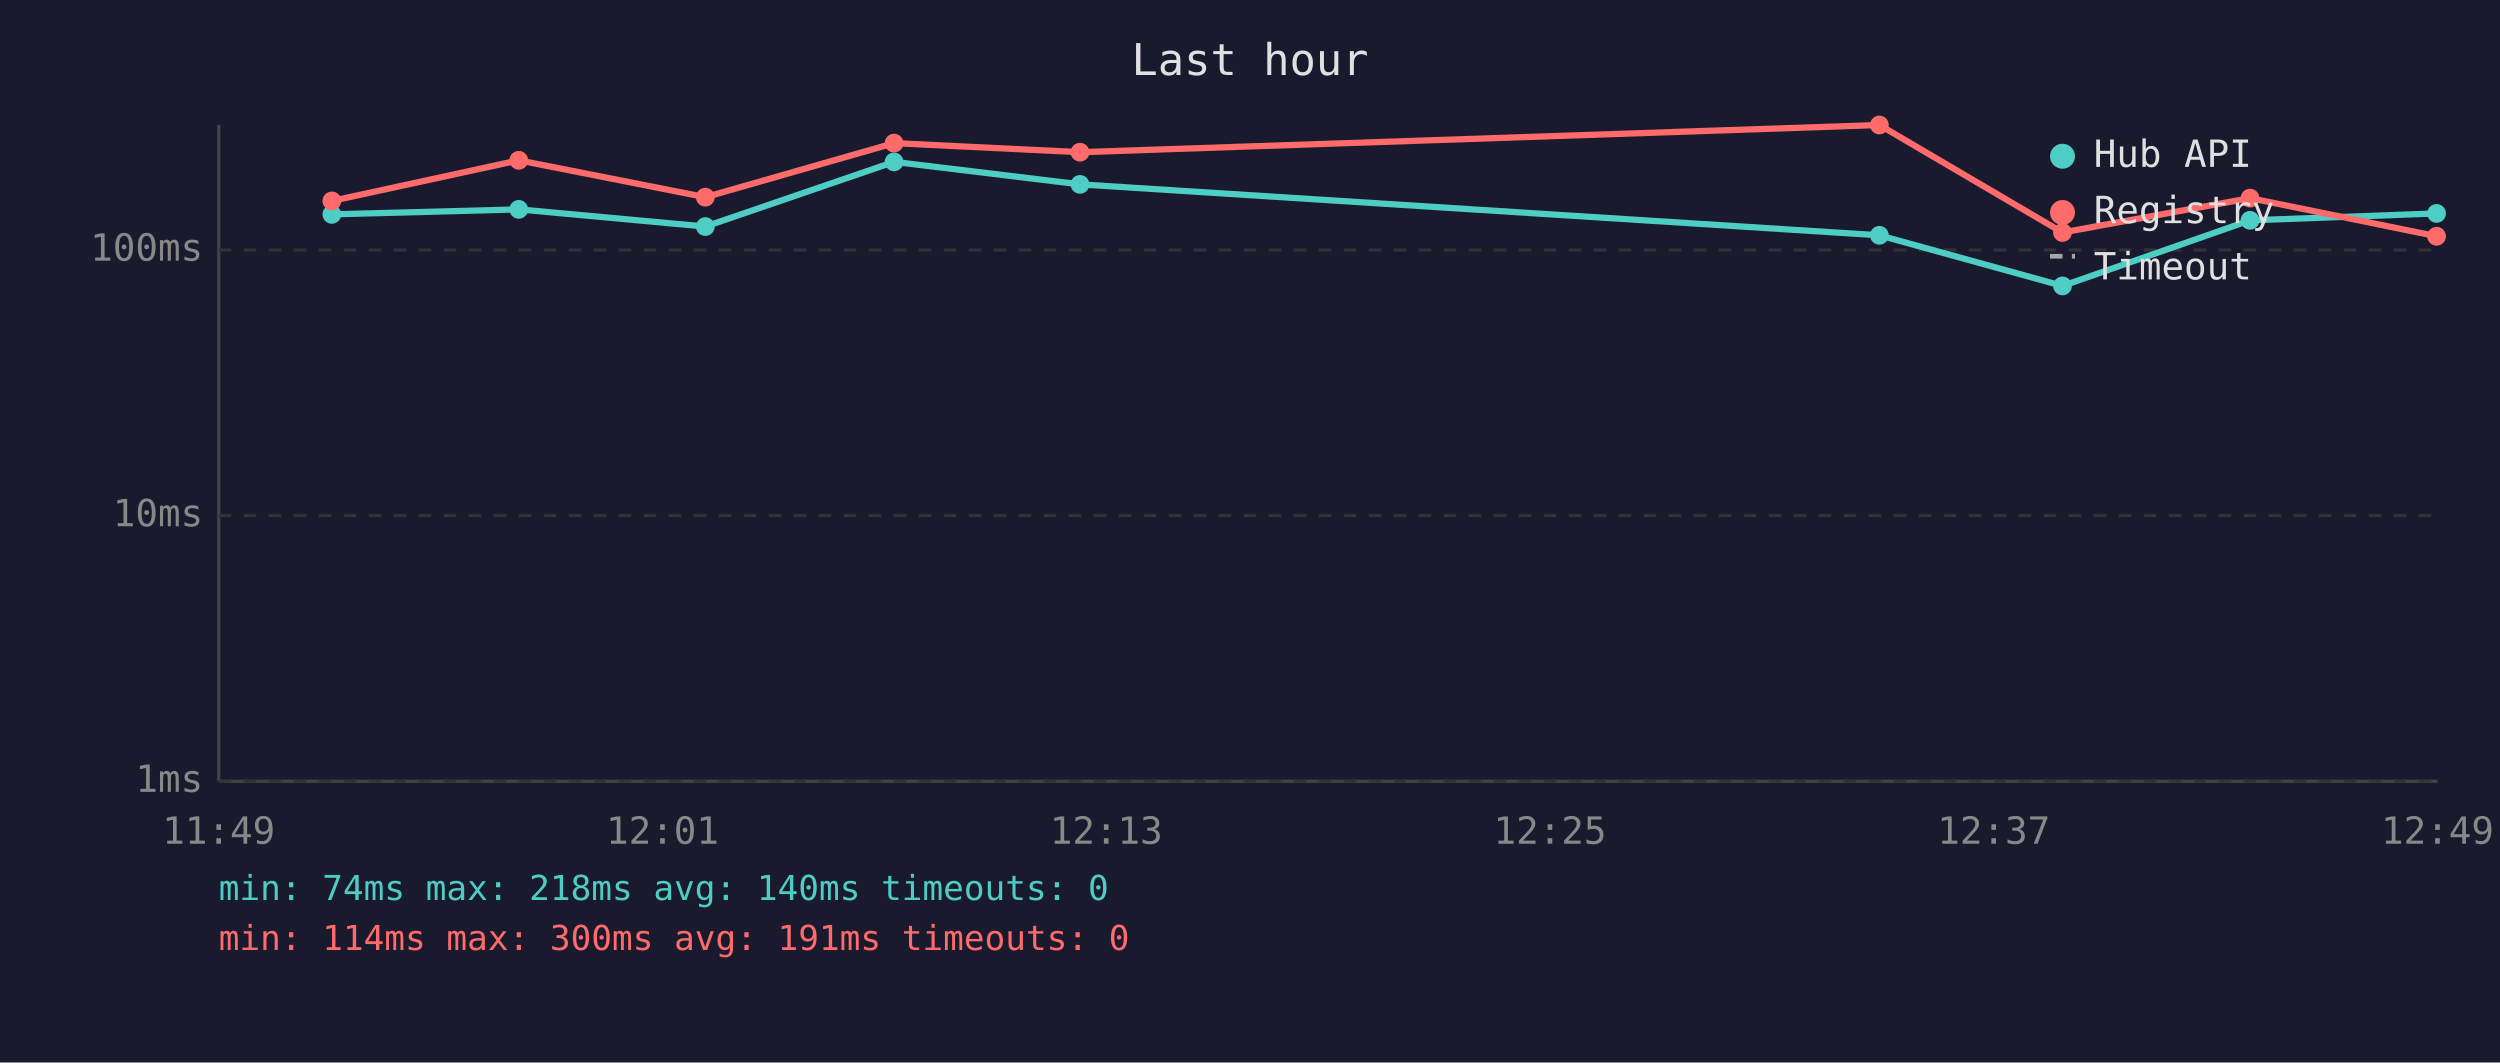
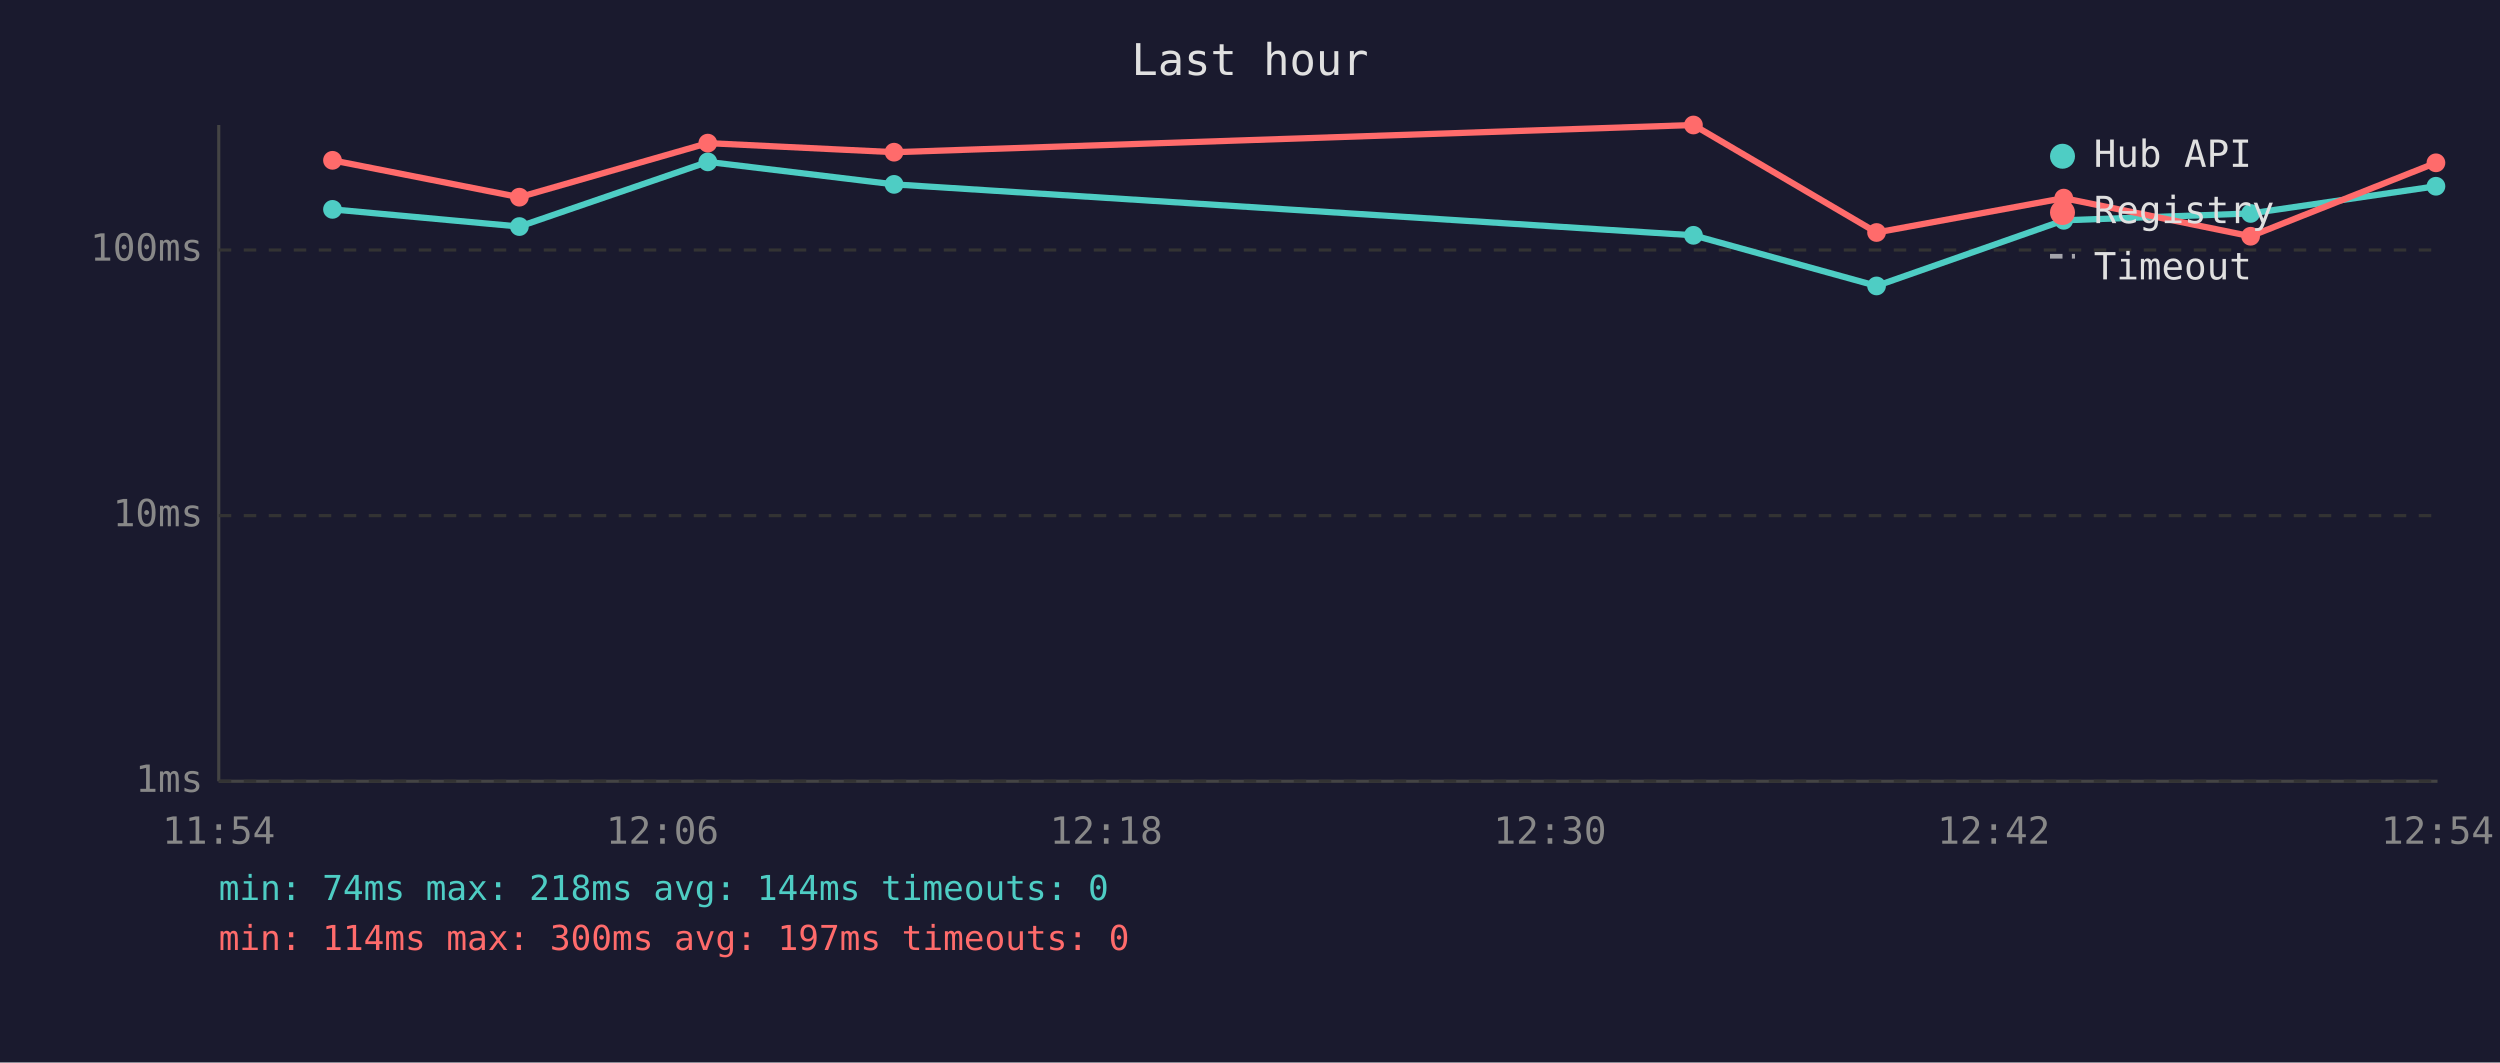
<svg xmlns="http://www.w3.org/2000/svg" viewBox="0 0 800 340" font-family="monospace" font-size="12">
  <rect width="800" height="340" fill="#1a1a2e" />
  <text x="400" y="24" fill="#e0e0e0" font-size="14" text-anchor="middle">Last hour</text>
  <line x1="70" y1="40" x2="70" y2="250" stroke="#444" stroke-width="1" />
  <line x1="70" y1="250" x2="780" y2="250" stroke="#444" stroke-width="1" />
  <line x1="70" y1="250" x2="780" y2="250" stroke="#333" stroke-width="1" stroke-dasharray="4" />
  <text x="65" y="250" fill="#888" text-anchor="end" dominant-baseline="middle">1ms</text>
  <line x1="70" y1="165" x2="780" y2="165" stroke="#333" stroke-width="1" stroke-dasharray="4" />
  <text x="65" y="165" fill="#888" text-anchor="end" dominant-baseline="middle">10ms</text>
  <line x1="70" y1="80" x2="780" y2="80" stroke="#333" stroke-width="1" stroke-dasharray="4" />
  <text x="65" y="80" fill="#888" text-anchor="end" dominant-baseline="middle">100ms</text>
-   <text x="70" y="270" fill="#888" text-anchor="middle">11:49</text>
-   <text x="212" y="270" fill="#888" text-anchor="middle">12:01</text>
-   <text x="354" y="270" fill="#888" text-anchor="middle">12:13</text>
-   <text x="496" y="270" fill="#888" text-anchor="middle">12:25</text>
-   <text x="638" y="270" fill="#888" text-anchor="middle">12:37</text>
-   <text x="780" y="270" fill="#888" text-anchor="middle">12:49</text>
-   <polyline points="106.2,68.6 166.0,67.0 225.7,72.5 286.1,51.8 345.6,59.0 601.4,75.3 660.0,91.5 720.0,70.5 779.7,68.3" fill="none" stroke="#4ecdc4" stroke-width="2" opacity="1" />
-   <circle cx="106.2" cy="68.6" r="3" fill="#4ecdc4" />
-   <circle cx="166.0" cy="67.0" r="3" fill="#4ecdc4" />
-   <circle cx="225.7" cy="72.5" r="3" fill="#4ecdc4" />
-   <circle cx="286.1" cy="51.8" r="3" fill="#4ecdc4" />
-   <circle cx="345.6" cy="59.0" r="3" fill="#4ecdc4" />
-   <circle cx="601.4" cy="75.3" r="3" fill="#4ecdc4" />
-   <circle cx="660.0" cy="91.5" r="3" fill="#4ecdc4" />
-   <circle cx="720.0" cy="70.5" r="3" fill="#4ecdc4" />
-   <circle cx="779.7" cy="68.3" r="3" fill="#4ecdc4" />
-   <polyline points="106.2,64.3 166.0,51.3 225.7,63.1 286.1,45.8 345.6,48.7 601.4,40.0 660.0,74.4 720.0,63.4 779.7,75.6" fill="none" stroke="#ff6b6b" stroke-width="2" opacity="1" />
-   <circle cx="106.2" cy="64.3" r="3" fill="#ff6b6b" />
-   <circle cx="166.0" cy="51.3" r="3" fill="#ff6b6b" />
-   <circle cx="225.7" cy="63.1" r="3" fill="#ff6b6b" />
-   <circle cx="286.1" cy="45.8" r="3" fill="#ff6b6b" />
-   <circle cx="345.6" cy="48.7" r="3" fill="#ff6b6b" />
-   <circle cx="601.4" cy="40.0" r="3" fill="#ff6b6b" />
-   <circle cx="660.0" cy="74.4" r="3" fill="#ff6b6b" />
-   <circle cx="720.0" cy="63.4" r="3" fill="#ff6b6b" />
-   <circle cx="779.7" cy="75.6" r="3" fill="#ff6b6b" />
+   <text x="70" y="270" fill="#888" text-anchor="middle">11:54</text>
+   <text x="212" y="270" fill="#888" text-anchor="middle">12:06</text>
+   <text x="354" y="270" fill="#888" text-anchor="middle">12:18</text>
+   <text x="496" y="270" fill="#888" text-anchor="middle">12:30</text>
+   <text x="638" y="270" fill="#888" text-anchor="middle">12:42</text>
+   <text x="780" y="270" fill="#888" text-anchor="middle">12:54</text>
+   <polyline points="106.4,67.0 166.2,72.5 226.5,51.8 286.1,59.0 541.9,75.3 600.5,91.5 660.4,70.5 720.2,68.3 779.5,59.6" fill="none" stroke="#4ecdc4" stroke-width="2" opacity="1" />
+   <circle cx="106.4" cy="67.0" r="3" fill="#4ecdc4" />
+   <circle cx="166.2" cy="72.5" r="3" fill="#4ecdc4" />
+   <circle cx="226.5" cy="51.8" r="3" fill="#4ecdc4" />
+   <circle cx="286.1" cy="59.0" r="3" fill="#4ecdc4" />
+   <circle cx="541.9" cy="75.3" r="3" fill="#4ecdc4" />
+   <circle cx="600.5" cy="91.5" r="3" fill="#4ecdc4" />
+   <circle cx="660.4" cy="70.5" r="3" fill="#4ecdc4" />
+   <circle cx="720.2" cy="68.3" r="3" fill="#4ecdc4" />
+   <circle cx="779.5" cy="59.6" r="3" fill="#4ecdc4" />
+   <polyline points="106.4,51.3 166.2,63.1 226.5,45.8 286.1,48.7 541.9,40.0 600.5,74.4 660.4,63.4 720.2,75.6 779.5,52.1" fill="none" stroke="#ff6b6b" stroke-width="2" opacity="1" />
+   <circle cx="106.4" cy="51.3" r="3" fill="#ff6b6b" />
+   <circle cx="166.2" cy="63.1" r="3" fill="#ff6b6b" />
+   <circle cx="226.5" cy="45.8" r="3" fill="#ff6b6b" />
+   <circle cx="286.1" cy="48.7" r="3" fill="#ff6b6b" />
+   <circle cx="541.9" cy="40.0" r="3" fill="#ff6b6b" />
+   <circle cx="600.5" cy="74.4" r="3" fill="#ff6b6b" />
+   <circle cx="660.4" cy="63.4" r="3" fill="#ff6b6b" />
+   <circle cx="720.2" cy="75.6" r="3" fill="#ff6b6b" />
+   <circle cx="779.5" cy="52.1" r="3" fill="#ff6b6b" />
  <circle cx="660" cy="50" r="4" fill="#4ecdc4" />
  <text x="670" y="50" fill="#e0e0e0" dominant-baseline="middle">Hub API</text>
  <circle cx="660" cy="68" r="4" fill="#ff6b6b" />
  <text x="670" y="68" fill="#e0e0e0" dominant-baseline="middle">Registry</text>
  <line x1="656" y1="82" x2="664" y2="82" stroke="#e0e0e0" stroke-width="1.5" stroke-dasharray="4,3" opacity="0.7" />
  <text x="670" y="86" fill="#e0e0e0" dominant-baseline="middle">Timeout</text>
-   <text x="70" y="288" fill="#4ecdc4" font-size="11">min: 74ms  max: 218ms  avg: 140ms  timeouts: 0</text>
-   <text x="70" y="304" fill="#ff6b6b" font-size="11">min: 114ms  max: 300ms  avg: 191ms  timeouts: 0</text>
+   <text x="70" y="288" fill="#4ecdc4" font-size="11">min: 74ms  max: 218ms  avg: 144ms  timeouts: 0</text>
+   <text x="70" y="304" fill="#ff6b6b" font-size="11">min: 114ms  max: 300ms  avg: 197ms  timeouts: 0</text>
</svg>
